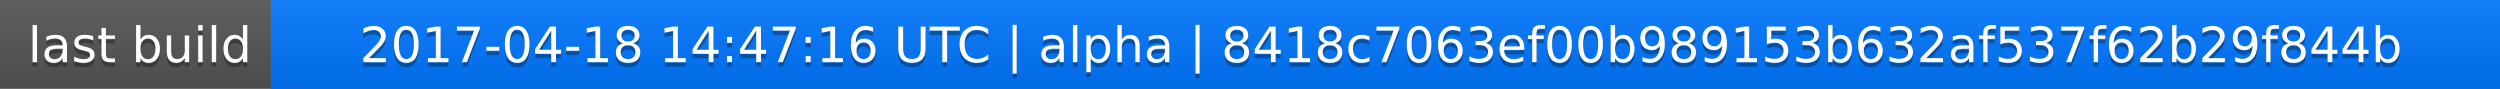
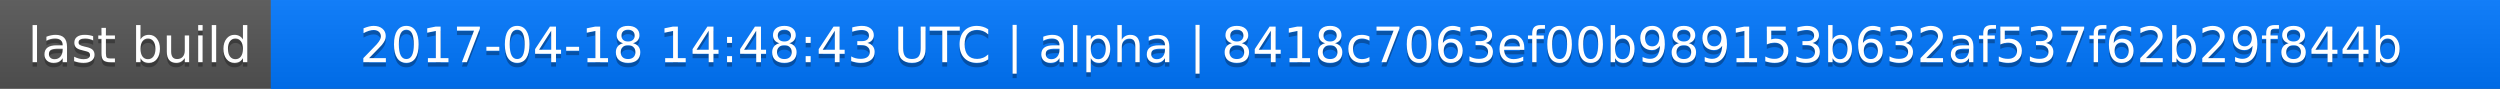
<svg xmlns="http://www.w3.org/2000/svg" width="563" height="20">
  <linearGradient id="a" x2="0" y2="100%">
    <stop offset="0" stop-color="#bbb" stop-opacity=".1" />
    <stop offset="1" stop-opacity=".1" />
  </linearGradient>
  <rect rx="0" width="563" height="20" fill="#555" />
  <rect rx="0" x="61" width="502" height="20" fill="#07f" />
  <path fill="#07f" d="M61 0h4v20h-4z" />
  <rect rx="0" width="563" height="20" fill="url(#a)" />
  <g fill="#fff" text-anchor="middle" font-family="DejaVu Sans,Verdana,Geneva,sans-serif" font-size="11">
    <text x="31.5" y="15" fill="#010101" fill-opacity=".3">last build</text>
    <text x="31.5" y="14">last build</text>
-     <text x="311" y="15" fill="#010101" fill-opacity=".3">2017-04-18 14:47:16 UTC | alpha | 8418c7063ef00b989153b632af537f62b29f844b</text>
-     <text x="311" y="14">2017-04-18 14:47:16 UTC | alpha | 8418c7063ef00b989153b632af537f62b29f844b</text>
+     <text x="311" y="15" fill="#010101" fill-opacity=".3">2017-04-18 14:48:43 UTC | alpha | 8418c7063ef00b989153b632af537f62b29f844b</text>
+     <text x="311" y="14">2017-04-18 14:48:43 UTC | alpha | 8418c7063ef00b989153b632af537f62b29f844b</text>
  </g>
</svg>
